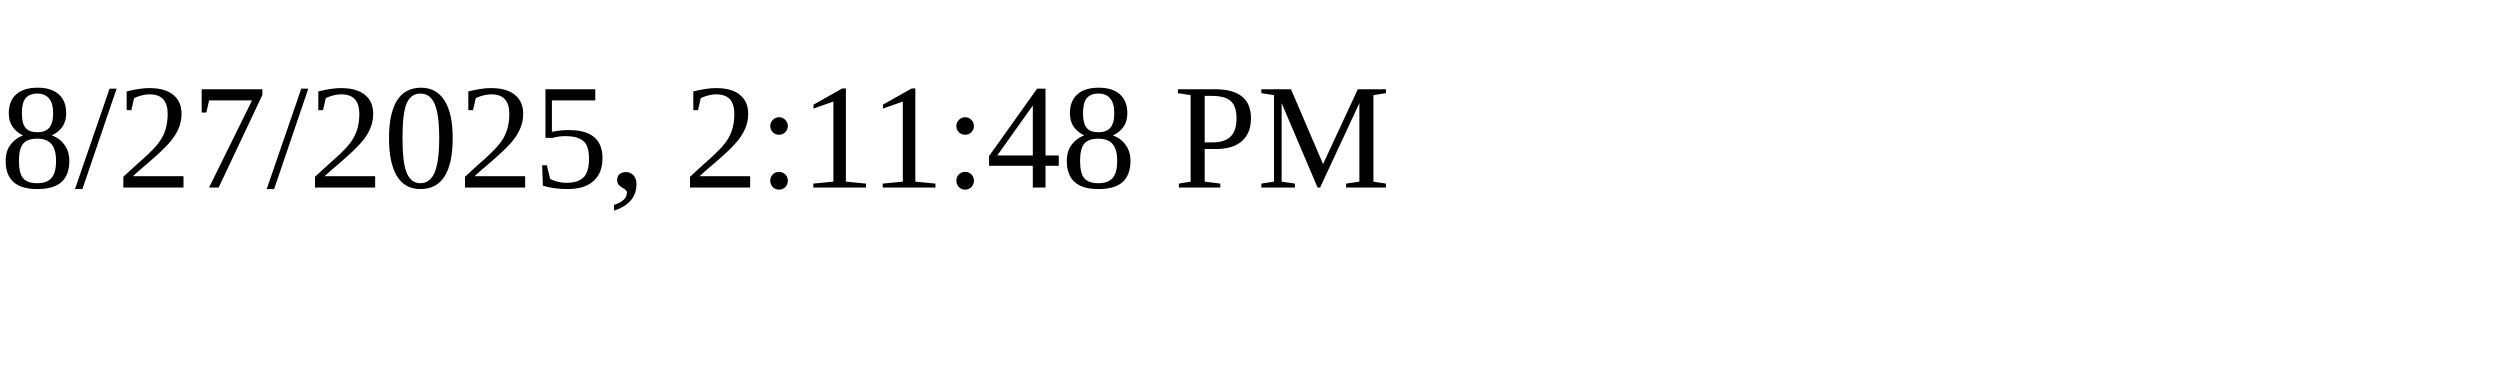
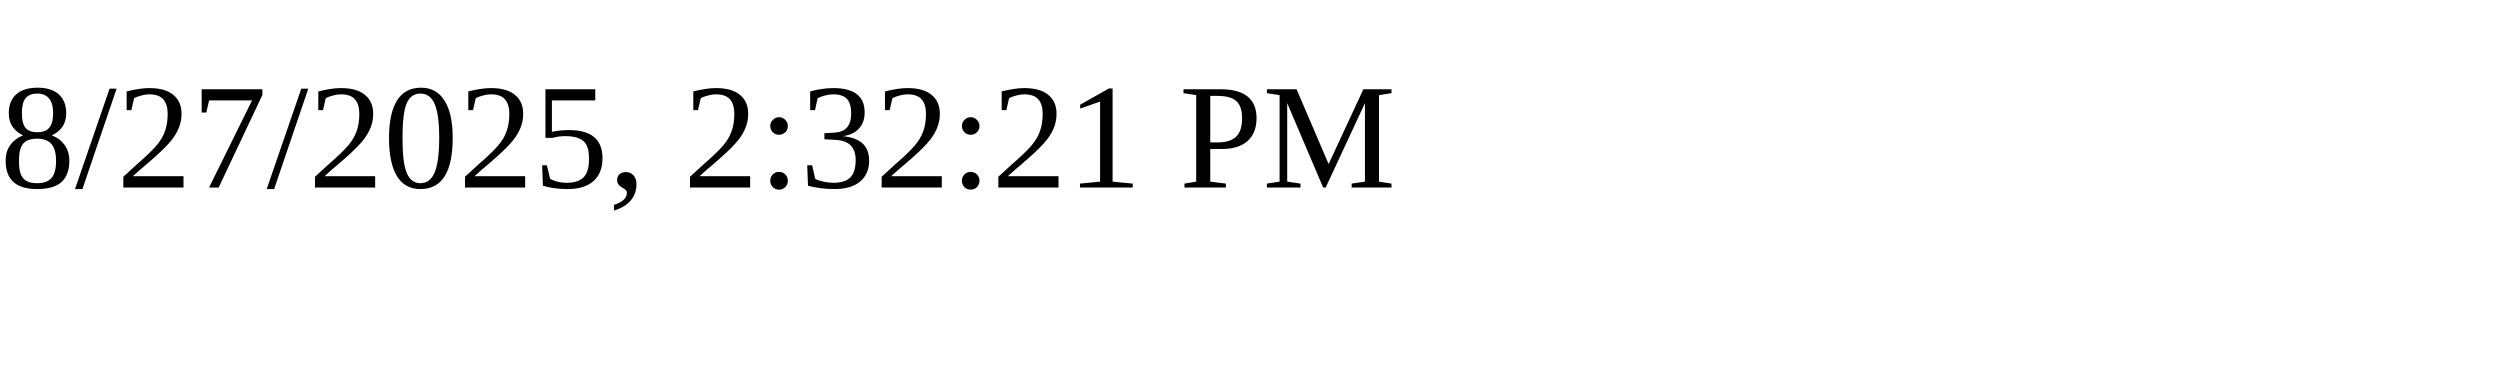
<svg xmlns="http://www.w3.org/2000/svg" height="30" width="200">
-   <text x="0" y="15">8/27/2025, 2:11:48 PM</text>
+   <text x="0" y="15">8/27/2025, 2:32:21 PM</text>
</svg>
